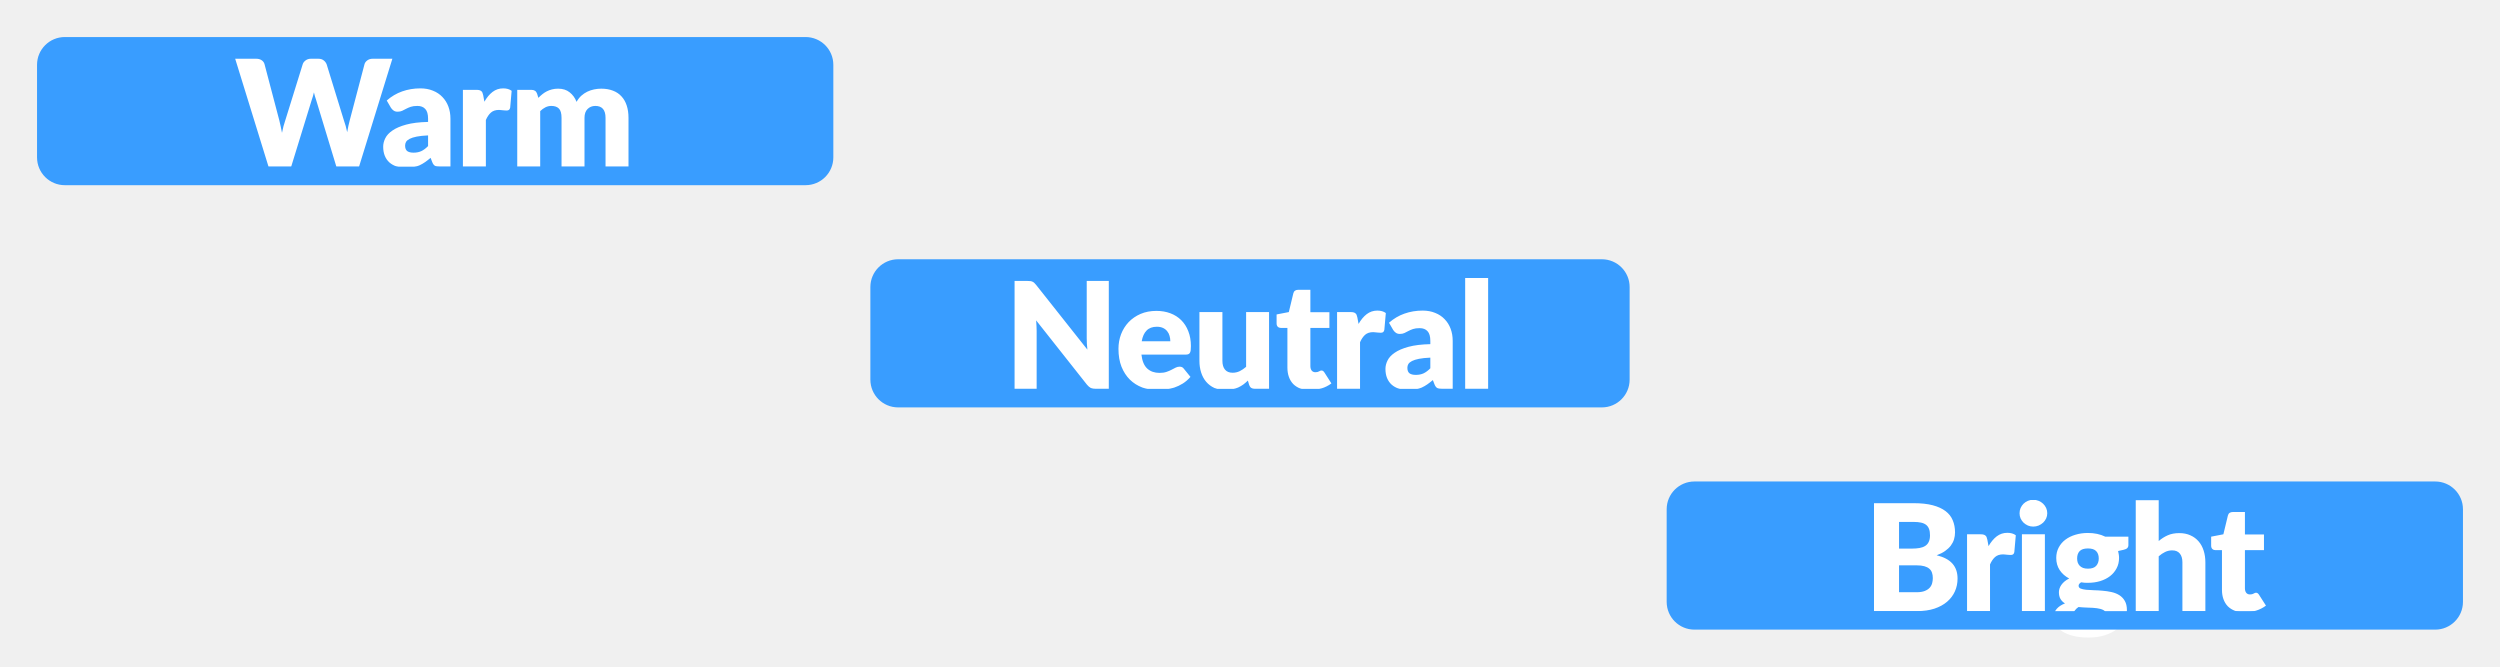
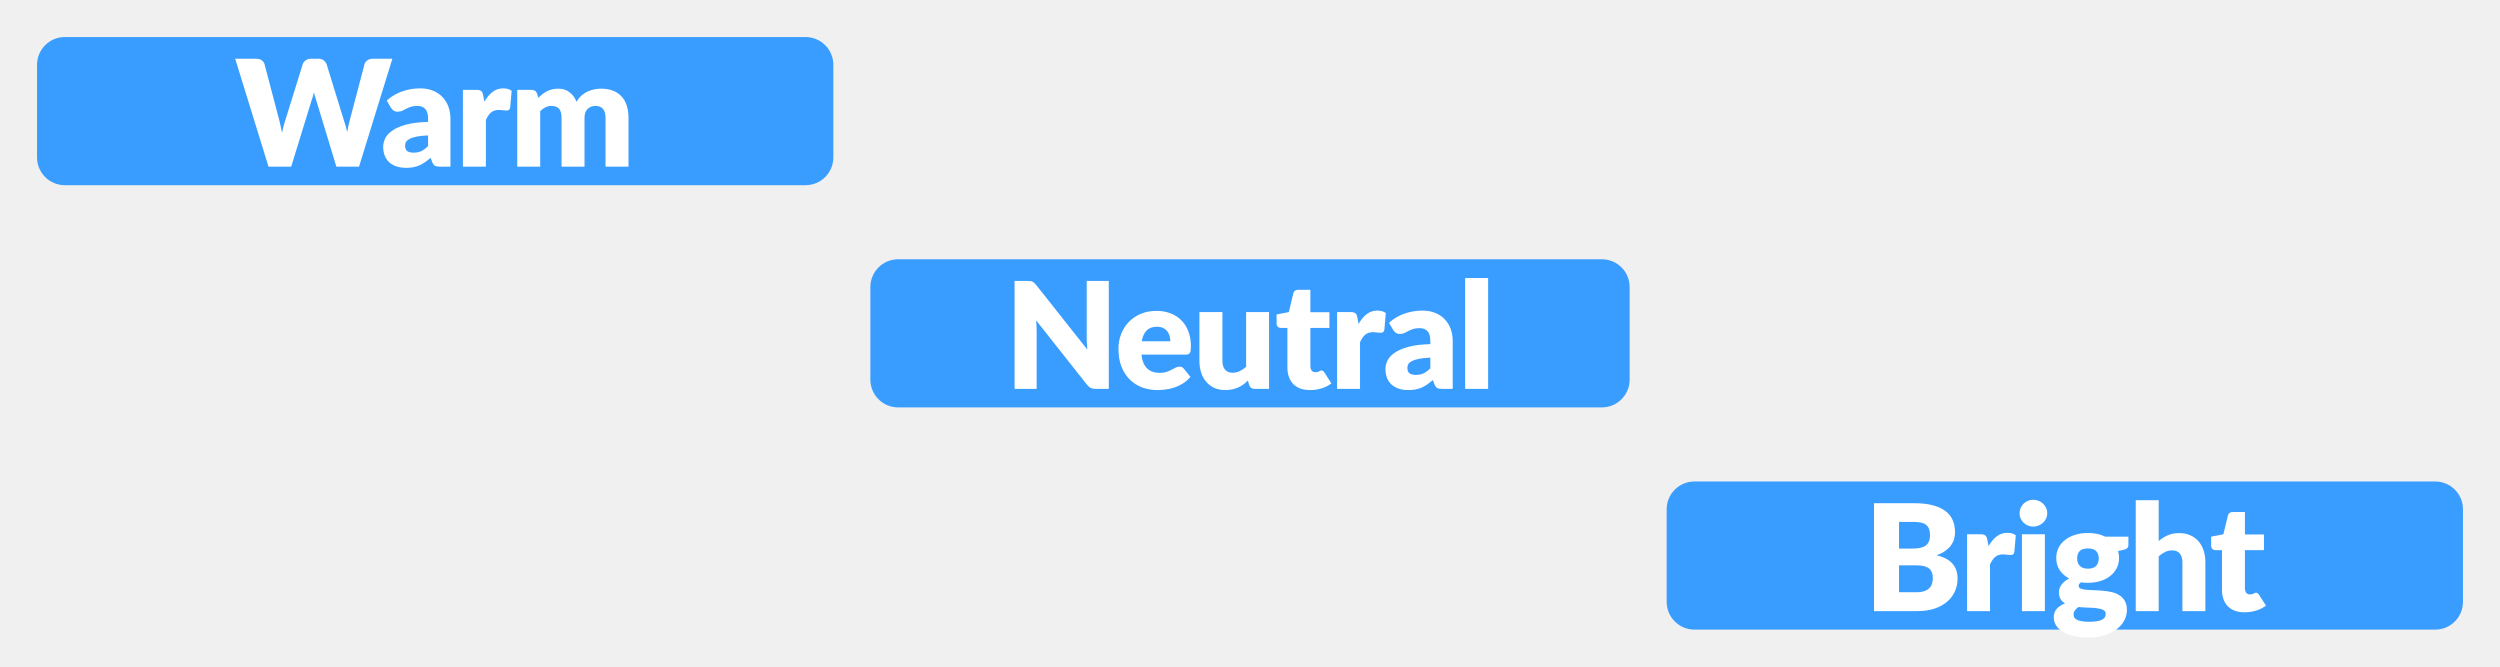
<svg xmlns="http://www.w3.org/2000/svg" width="135" height="36" viewBox="0 0 135 36" fill="none">
  <rect x="2.5" y="2.5" width="42" height="7" rx="1" fill="#399DFF" />
+   <rect x="2.5" y="2.5" width="42" height="7" rx="1" stroke="#399DFF" />
  <path d="M21.188 3.172L19.388 9H18.164L17.068 5.388C17.047 5.332 17.027 5.271 17.008 5.204C16.989 5.135 16.971 5.063 16.952 4.988C16.933 5.063 16.915 5.135 16.896 5.204C16.877 5.271 16.857 5.332 16.836 5.388L15.724 9H14.5L12.7 3.172H13.836C13.953 3.172 14.051 3.199 14.128 3.252C14.208 3.305 14.26 3.376 14.284 3.464L15.084 6.504C15.108 6.6 15.132 6.705 15.156 6.82C15.18 6.932 15.204 7.049 15.228 7.172C15.276 6.921 15.335 6.699 15.404 6.504L16.348 3.464C16.372 3.389 16.423 3.323 16.5 3.264C16.58 3.203 16.676 3.172 16.788 3.172H17.188C17.305 3.172 17.4 3.2 17.472 3.256C17.544 3.309 17.599 3.379 17.636 3.464L18.572 6.504C18.641 6.691 18.7 6.903 18.748 7.14C18.769 7.02 18.791 6.908 18.812 6.804C18.836 6.697 18.86 6.597 18.884 6.504L19.684 3.464C19.705 3.387 19.756 3.319 19.836 3.26C19.916 3.201 20.012 3.172 20.124 3.172H21.188ZM23.116 7.312C22.868 7.323 22.664 7.344 22.504 7.376C22.344 7.408 22.217 7.448 22.124 7.496C22.031 7.544 21.965 7.599 21.928 7.66C21.893 7.721 21.876 7.788 21.876 7.86C21.876 8.001 21.915 8.101 21.992 8.16C22.069 8.216 22.183 8.244 22.332 8.244C22.492 8.244 22.632 8.216 22.752 8.16C22.872 8.104 22.993 8.013 23.116 7.888V7.312ZM20.884 5.428C21.135 5.207 21.412 5.043 21.716 4.936C22.023 4.827 22.351 4.772 22.7 4.772C22.951 4.772 23.176 4.813 23.376 4.896C23.579 4.976 23.749 5.089 23.888 5.236C24.029 5.38 24.137 5.552 24.212 5.752C24.287 5.952 24.324 6.171 24.324 6.408V9H23.756C23.639 9 23.549 8.984 23.488 8.952C23.429 8.92 23.38 8.853 23.34 8.752L23.252 8.524C23.148 8.612 23.048 8.689 22.952 8.756C22.856 8.823 22.756 8.88 22.652 8.928C22.551 8.973 22.441 9.007 22.324 9.028C22.209 9.052 22.081 9.064 21.94 9.064C21.751 9.064 21.579 9.04 21.424 8.992C21.269 8.941 21.137 8.868 21.028 8.772C20.921 8.676 20.839 8.557 20.78 8.416C20.721 8.272 20.692 8.107 20.692 7.92C20.692 7.771 20.729 7.62 20.804 7.468C20.879 7.313 21.008 7.173 21.192 7.048C21.376 6.92 21.624 6.813 21.936 6.728C22.248 6.643 22.641 6.595 23.116 6.584V6.408C23.116 6.165 23.065 5.991 22.964 5.884C22.865 5.775 22.724 5.72 22.54 5.72C22.393 5.72 22.273 5.736 22.18 5.768C22.087 5.8 22.003 5.836 21.928 5.876C21.856 5.916 21.785 5.952 21.716 5.984C21.647 6.016 21.564 6.032 21.468 6.032C21.383 6.032 21.311 6.011 21.252 5.968C21.193 5.925 21.145 5.875 21.108 5.816L20.884 5.428ZM26.157 5.492C26.285 5.268 26.431 5.092 26.597 4.964C26.765 4.836 26.957 4.772 27.173 4.772C27.359 4.772 27.511 4.816 27.629 4.904L27.549 5.816C27.535 5.875 27.513 5.915 27.481 5.936C27.451 5.957 27.41 5.968 27.357 5.968C27.335 5.968 27.307 5.967 27.273 5.964C27.238 5.961 27.202 5.959 27.165 5.956C27.127 5.951 27.089 5.947 27.049 5.944C27.011 5.939 26.977 5.936 26.945 5.936C26.763 5.936 26.618 5.984 26.509 6.08C26.402 6.176 26.311 6.309 26.237 6.48V9H24.997V4.852H25.733C25.794 4.852 25.845 4.857 25.885 4.868C25.927 4.879 25.962 4.896 25.989 4.92C26.018 4.941 26.039 4.971 26.053 5.008C26.069 5.045 26.082 5.091 26.093 5.144L26.157 5.492ZM27.931 9V4.852H28.699C28.854 4.852 28.955 4.921 29.003 5.06L29.071 5.284C29.141 5.212 29.213 5.147 29.287 5.088C29.362 5.027 29.442 4.975 29.527 4.932C29.615 4.887 29.709 4.852 29.807 4.828C29.909 4.801 30.019 4.788 30.139 4.788C30.39 4.788 30.597 4.853 30.759 4.984C30.925 5.112 31.05 5.284 31.135 5.5C31.205 5.372 31.289 5.263 31.387 5.172C31.489 5.081 31.597 5.008 31.711 4.952C31.829 4.896 31.951 4.855 32.079 4.828C32.21 4.801 32.339 4.788 32.467 4.788C32.705 4.788 32.915 4.824 33.099 4.896C33.283 4.965 33.437 5.068 33.559 5.204C33.685 5.337 33.779 5.503 33.843 5.7C33.907 5.895 33.939 6.116 33.939 6.364V9H32.699V6.364C32.699 5.935 32.515 5.72 32.147 5.72C31.979 5.72 31.839 5.776 31.727 5.888C31.618 5.997 31.563 6.156 31.563 6.364V9H30.323V6.364C30.323 6.127 30.277 5.96 30.183 5.864C30.09 5.768 29.953 5.72 29.771 5.72C29.659 5.72 29.553 5.745 29.451 5.796C29.353 5.847 29.259 5.915 29.171 6V9H27.931Z" fill="white" />
-   <rect x="2.5" y="2.5" width="42" height="7" rx="1" stroke="#399DFF" />
  <rect x="47.5" y="14.5" width="40" height="7" rx="1" fill="#399DFF" />
+   <rect x="47.5" y="14.5" width="40" height="7" rx="1" stroke="#399DFF" />
  <path d="M59.875 15.172V21H59.171C59.067 21 58.979 20.984 58.907 20.952C58.838 20.917 58.769 20.859 58.699 20.776L55.951 17.3C55.962 17.404 55.969 17.505 55.971 17.604C55.977 17.7 55.979 17.791 55.979 17.876V21H54.787V15.172H55.499C55.558 15.172 55.607 15.175 55.647 15.18C55.687 15.185 55.723 15.196 55.755 15.212C55.787 15.225 55.818 15.245 55.847 15.272C55.877 15.299 55.91 15.335 55.947 15.38L58.719 18.88C58.706 18.768 58.697 18.66 58.691 18.556C58.686 18.449 58.683 18.349 58.683 18.256V15.172H59.875ZM63.197 18.428C63.197 18.329 63.184 18.233 63.157 18.14C63.133 18.047 63.092 17.964 63.033 17.892C62.977 17.817 62.902 17.757 62.809 17.712C62.716 17.667 62.602 17.644 62.469 17.644C62.234 17.644 62.05 17.712 61.917 17.848C61.784 17.981 61.696 18.175 61.653 18.428H63.197ZM61.637 19.148C61.677 19.495 61.782 19.747 61.953 19.904C62.124 20.059 62.344 20.136 62.613 20.136C62.757 20.136 62.881 20.119 62.985 20.084C63.089 20.049 63.181 20.011 63.261 19.968C63.344 19.925 63.418 19.887 63.485 19.852C63.554 19.817 63.626 19.8 63.701 19.8C63.8 19.8 63.874 19.836 63.925 19.908L64.285 20.352C64.157 20.499 64.018 20.619 63.869 20.712C63.722 20.803 63.57 20.875 63.413 20.928C63.258 20.979 63.102 21.013 62.945 21.032C62.79 21.053 62.642 21.064 62.501 21.064C62.21 21.064 61.937 21.017 61.681 20.924C61.428 20.828 61.205 20.687 61.013 20.5C60.824 20.313 60.673 20.081 60.561 19.804C60.452 19.527 60.397 19.204 60.397 18.836C60.397 18.559 60.444 18.296 60.537 18.048C60.633 17.8 60.769 17.583 60.945 17.396C61.124 17.209 61.338 17.061 61.589 16.952C61.842 16.843 62.128 16.788 62.445 16.788C62.72 16.788 62.97 16.831 63.197 16.916C63.426 17.001 63.622 17.125 63.785 17.288C63.95 17.451 64.078 17.651 64.169 17.888C64.262 18.123 64.309 18.389 64.309 18.688C64.309 18.781 64.305 18.857 64.297 18.916C64.289 18.975 64.274 19.021 64.253 19.056C64.232 19.091 64.202 19.115 64.165 19.128C64.13 19.141 64.085 19.148 64.029 19.148H61.637ZM68.529 16.852V21H67.761C67.607 21 67.505 20.931 67.457 20.792L67.385 20.552C67.305 20.629 67.223 20.7 67.138 20.764C67.052 20.825 66.96 20.879 66.862 20.924C66.766 20.967 66.66 21 66.546 21.024C66.433 21.051 66.311 21.064 66.177 21.064C65.951 21.064 65.749 21.025 65.573 20.948C65.4 20.868 65.254 20.757 65.133 20.616C65.013 20.475 64.923 20.308 64.862 20.116C64.8 19.924 64.769 19.713 64.769 19.484V16.852H66.01V19.484C66.01 19.689 66.056 19.848 66.15 19.96C66.243 20.072 66.38 20.128 66.561 20.128C66.698 20.128 66.824 20.1 66.942 20.044C67.061 19.985 67.177 19.907 67.29 19.808V16.852H68.529ZM70.736 21.064C70.539 21.064 70.364 21.036 70.212 20.98C70.063 20.921 69.936 20.84 69.832 20.736C69.731 20.629 69.653 20.501 69.6 20.352C69.547 20.203 69.52 20.036 69.52 19.852V17.708H69.168C69.104 17.708 69.049 17.688 69.004 17.648C68.959 17.605 68.936 17.544 68.936 17.464V16.98L69.596 16.852L69.84 15.84C69.872 15.712 69.963 15.648 70.112 15.648H70.76V16.86H71.788V17.708H70.76V19.768C70.76 19.864 70.783 19.944 70.828 20.008C70.876 20.069 70.944 20.1 71.032 20.1C71.077 20.1 71.115 20.096 71.144 20.088C71.176 20.077 71.203 20.067 71.224 20.056C71.248 20.043 71.269 20.032 71.288 20.024C71.309 20.013 71.333 20.008 71.36 20.008C71.397 20.008 71.427 20.017 71.448 20.036C71.472 20.052 71.496 20.079 71.52 20.116L71.896 20.704C71.736 20.824 71.556 20.915 71.356 20.976C71.156 21.035 70.949 21.064 70.736 21.064ZM73.362 17.492C73.49 17.268 73.637 17.092 73.802 16.964C73.97 16.836 74.162 16.772 74.378 16.772C74.565 16.772 74.717 16.816 74.834 16.904L74.754 17.816C74.741 17.875 74.718 17.915 74.686 17.936C74.657 17.957 74.616 17.968 74.562 17.968C74.541 17.968 74.513 17.967 74.478 17.964C74.444 17.961 74.408 17.959 74.37 17.956C74.333 17.951 74.294 17.947 74.254 17.944C74.217 17.939 74.182 17.936 74.15 17.936C73.969 17.936 73.824 17.984 73.714 18.08C73.608 18.176 73.517 18.309 73.442 18.48V21H72.202V16.852H72.938C73 16.852 73.05 16.857 73.09 16.868C73.133 16.879 73.168 16.896 73.194 16.92C73.224 16.941 73.245 16.971 73.258 17.008C73.274 17.045 73.288 17.091 73.298 17.144L73.362 17.492ZM77.238 19.312C76.99 19.323 76.786 19.344 76.626 19.376C76.466 19.408 76.339 19.448 76.246 19.496C76.153 19.544 76.087 19.599 76.05 19.66C76.015 19.721 75.998 19.788 75.998 19.86C75.998 20.001 76.037 20.101 76.114 20.16C76.191 20.216 76.305 20.244 76.454 20.244C76.614 20.244 76.754 20.216 76.874 20.16C76.994 20.104 77.115 20.013 77.238 19.888V19.312ZM75.006 17.428C75.257 17.207 75.534 17.043 75.838 16.936C76.145 16.827 76.473 16.772 76.822 16.772C77.073 16.772 77.298 16.813 77.498 16.896C77.701 16.976 77.871 17.089 78.01 17.236C78.151 17.38 78.259 17.552 78.334 17.752C78.409 17.952 78.446 18.171 78.446 18.408V21H77.878C77.761 21 77.671 20.984 77.61 20.952C77.551 20.92 77.502 20.853 77.462 20.752L77.374 20.524C77.27 20.612 77.17 20.689 77.074 20.756C76.978 20.823 76.878 20.88 76.774 20.928C76.673 20.973 76.563 21.007 76.446 21.028C76.331 21.052 76.203 21.064 76.062 21.064C75.873 21.064 75.701 21.04 75.546 20.992C75.391 20.941 75.259 20.868 75.15 20.772C75.043 20.676 74.961 20.557 74.902 20.416C74.843 20.272 74.814 20.107 74.814 19.92C74.814 19.771 74.851 19.62 74.926 19.468C75.001 19.313 75.13 19.173 75.314 19.048C75.498 18.92 75.746 18.813 76.058 18.728C76.37 18.643 76.763 18.595 77.238 18.584V18.408C77.238 18.165 77.187 17.991 77.086 17.884C76.987 17.775 76.846 17.72 76.662 17.72C76.515 17.72 76.395 17.736 76.302 17.768C76.209 17.8 76.125 17.836 76.05 17.876C75.978 17.916 75.907 17.952 75.838 17.984C75.769 18.016 75.686 18.032 75.59 18.032C75.505 18.032 75.433 18.011 75.374 17.968C75.315 17.925 75.267 17.875 75.23 17.816L75.006 17.428ZM80.359 15.012V21H79.119V15.012H80.359Z" fill="white" />
-   <rect x="47.5" y="14.5" width="40" height="7" rx="1" stroke="#399DFF" />
  <rect x="90.5" y="26.5" width="42" height="7" rx="1" fill="#399DFF" />
+   <rect x="90.5" y="26.5" width="42" height="7" rx="1" stroke="#399DFF" />
  <path d="M103.5 31.98C103.679 31.98 103.824 31.957 103.936 31.912C104.051 31.867 104.14 31.808 104.204 31.736C104.268 31.664 104.312 31.583 104.336 31.492C104.36 31.401 104.372 31.309 104.372 31.216C104.372 31.109 104.357 31.013 104.328 30.928C104.301 30.843 104.253 30.771 104.184 30.712C104.117 30.653 104.028 30.608 103.916 30.576C103.804 30.544 103.663 30.528 103.492 30.528H102.548V31.98H103.5ZM102.548 28.184V29.624H103.252C103.401 29.624 103.536 29.613 103.656 29.592C103.776 29.571 103.877 29.533 103.96 29.48C104.045 29.427 104.109 29.353 104.152 29.26C104.197 29.167 104.22 29.049 104.22 28.908C104.22 28.769 104.203 28.655 104.168 28.564C104.133 28.471 104.08 28.396 104.008 28.34C103.936 28.284 103.844 28.244 103.732 28.22C103.623 28.196 103.492 28.184 103.34 28.184H102.548ZM103.34 27.172C103.743 27.172 104.085 27.209 104.368 27.284C104.651 27.359 104.881 27.464 105.06 27.6C105.239 27.736 105.368 27.901 105.448 28.096C105.531 28.291 105.572 28.508 105.572 28.748C105.572 28.879 105.553 29.005 105.516 29.128C105.479 29.248 105.42 29.361 105.34 29.468C105.26 29.572 105.157 29.668 105.032 29.756C104.907 29.844 104.756 29.92 104.58 29.984C104.964 30.077 105.248 30.228 105.432 30.436C105.616 30.644 105.708 30.913 105.708 31.244C105.708 31.492 105.66 31.723 105.564 31.936C105.468 32.149 105.327 32.336 105.14 32.496C104.956 32.653 104.728 32.777 104.456 32.868C104.184 32.956 103.873 33 103.524 33H101.196V27.172H103.34ZM107.381 29.492C107.509 29.268 107.656 29.092 107.821 28.964C107.989 28.836 108.181 28.772 108.397 28.772C108.584 28.772 108.736 28.816 108.853 28.904L108.773 29.816C108.76 29.875 108.737 29.915 108.705 29.936C108.676 29.957 108.634 29.968 108.581 29.968C108.56 29.968 108.532 29.967 108.497 29.964C108.462 29.961 108.426 29.959 108.389 29.956C108.352 29.951 108.313 29.947 108.273 29.944C108.236 29.939 108.201 29.936 108.169 29.936C107.988 29.936 107.842 29.984 107.733 30.08C107.626 30.176 107.536 30.309 107.461 30.48V33H106.221V28.852H106.957C107.018 28.852 107.069 28.857 107.109 28.868C107.152 28.879 107.186 28.896 107.213 28.92C107.242 28.941 107.264 28.971 107.277 29.008C107.293 29.045 107.306 29.091 107.317 29.144L107.381 29.492ZM110.424 28.852V33H109.184V28.852H110.424ZM110.552 27.716C110.552 27.815 110.532 27.908 110.492 27.996C110.452 28.081 110.397 28.157 110.328 28.224C110.258 28.288 110.177 28.34 110.084 28.38C109.993 28.417 109.896 28.436 109.792 28.436C109.69 28.436 109.596 28.417 109.508 28.38C109.42 28.34 109.341 28.288 109.272 28.224C109.205 28.157 109.152 28.081 109.112 27.996C109.074 27.908 109.056 27.815 109.056 27.716C109.056 27.615 109.074 27.52 109.112 27.432C109.152 27.344 109.205 27.267 109.272 27.2C109.341 27.133 109.42 27.081 109.508 27.044C109.596 27.007 109.69 26.988 109.792 26.988C109.896 26.988 109.993 27.007 110.084 27.044C110.177 27.081 110.258 27.133 110.328 27.2C110.397 27.267 110.452 27.344 110.492 27.432C110.532 27.52 110.552 27.615 110.552 27.716ZM112.749 30.708C112.954 30.708 113.102 30.657 113.193 30.556C113.286 30.452 113.333 30.319 113.333 30.156C113.333 29.988 113.286 29.856 113.193 29.76C113.102 29.664 112.954 29.616 112.749 29.616C112.543 29.616 112.394 29.664 112.301 29.76C112.21 29.856 112.165 29.988 112.165 30.156C112.165 30.236 112.175 30.309 112.197 30.376C112.221 30.443 112.257 30.501 112.305 30.552C112.353 30.6 112.413 30.639 112.485 30.668C112.559 30.695 112.647 30.708 112.749 30.708ZM113.709 33.152C113.709 33.053 113.665 32.983 113.577 32.94C113.489 32.895 113.374 32.863 113.233 32.844C113.091 32.825 112.933 32.815 112.757 32.812C112.583 32.807 112.41 32.796 112.237 32.78C112.159 32.833 112.095 32.893 112.045 32.96C111.997 33.024 111.973 33.097 111.973 33.18C111.973 33.239 111.985 33.292 112.009 33.34C112.035 33.388 112.081 33.429 112.145 33.464C112.209 33.499 112.294 33.525 112.401 33.544C112.51 33.565 112.647 33.576 112.813 33.576C112.991 33.576 113.138 33.565 113.253 33.544C113.367 33.523 113.458 33.493 113.525 33.456C113.594 33.419 113.642 33.373 113.669 33.32C113.695 33.269 113.709 33.213 113.709 33.152ZM114.933 28.98V29.432C114.933 29.501 114.913 29.556 114.873 29.596C114.835 29.636 114.77 29.667 114.677 29.688L114.377 29.756C114.393 29.815 114.405 29.875 114.413 29.936C114.423 29.997 114.429 30.061 114.429 30.128C114.429 30.336 114.385 30.523 114.297 30.688C114.211 30.853 114.093 30.995 113.941 31.112C113.791 31.227 113.614 31.316 113.409 31.38C113.203 31.441 112.983 31.472 112.749 31.472C112.685 31.472 112.622 31.471 112.561 31.468C112.499 31.463 112.439 31.455 112.381 31.444C112.29 31.5 112.245 31.563 112.245 31.632C112.245 31.701 112.282 31.752 112.357 31.784C112.431 31.813 112.53 31.835 112.653 31.848C112.775 31.859 112.914 31.867 113.069 31.872C113.226 31.875 113.386 31.884 113.549 31.9C113.711 31.913 113.87 31.937 114.025 31.972C114.182 32.007 114.322 32.063 114.445 32.14C114.567 32.217 114.666 32.321 114.741 32.452C114.815 32.58 114.853 32.744 114.853 32.944C114.853 33.131 114.807 33.313 114.717 33.492C114.626 33.671 114.493 33.829 114.317 33.968C114.141 34.107 113.925 34.217 113.669 34.3C113.413 34.385 113.119 34.428 112.789 34.428C112.463 34.428 112.182 34.397 111.945 34.336C111.71 34.275 111.514 34.193 111.357 34.092C111.202 33.993 111.087 33.879 111.013 33.748C110.938 33.617 110.901 33.481 110.901 33.34C110.901 33.156 110.954 33.003 111.061 32.88C111.167 32.757 111.317 32.659 111.509 32.584C111.407 32.523 111.327 32.444 111.269 32.348C111.21 32.252 111.181 32.128 111.181 31.976C111.181 31.915 111.191 31.851 111.213 31.784C111.234 31.715 111.267 31.648 111.313 31.584C111.361 31.517 111.419 31.455 111.489 31.396C111.558 31.337 111.641 31.285 111.737 31.24C111.521 31.125 111.35 30.975 111.225 30.788C111.099 30.599 111.037 30.379 111.037 30.128C111.037 29.92 111.081 29.733 111.169 29.568C111.257 29.4 111.377 29.259 111.529 29.144C111.683 29.027 111.865 28.937 112.073 28.876C112.281 28.812 112.506 28.78 112.749 28.78C113.101 28.78 113.413 28.847 113.685 28.98H114.933ZM116.57 29.216C116.719 29.088 116.881 28.985 117.054 28.908C117.23 28.828 117.439 28.788 117.682 28.788C117.909 28.788 118.109 28.828 118.282 28.908C118.458 28.985 118.606 29.095 118.726 29.236C118.846 29.375 118.937 29.541 118.998 29.736C119.059 29.928 119.09 30.137 119.09 30.364V33H117.85V30.364C117.85 30.161 117.803 30.004 117.71 29.892C117.617 29.777 117.479 29.72 117.298 29.72C117.162 29.72 117.034 29.749 116.914 29.808C116.797 29.864 116.682 29.941 116.57 30.04V33H115.33V27.012H116.57V29.216ZM121.202 33.064C121.004 33.064 120.83 33.036 120.678 32.98C120.528 32.921 120.402 32.84 120.298 32.736C120.196 32.629 120.119 32.501 120.066 32.352C120.012 32.203 119.986 32.036 119.986 31.852V29.708H119.634C119.57 29.708 119.515 29.688 119.47 29.648C119.424 29.605 119.402 29.544 119.402 29.464V28.98L120.062 28.852L120.306 27.84C120.338 27.712 120.428 27.648 120.578 27.648H121.226V28.86H122.254V29.708H121.226V31.768C121.226 31.864 121.248 31.944 121.294 32.008C121.342 32.069 121.41 32.1 121.498 32.1C121.543 32.1 121.58 32.096 121.61 32.088C121.642 32.077 121.668 32.067 121.69 32.056C121.714 32.043 121.735 32.032 121.754 32.024C121.775 32.013 121.799 32.008 121.826 32.008C121.863 32.008 121.892 32.017 121.914 32.036C121.938 32.052 121.962 32.079 121.986 32.116L122.362 32.704C122.202 32.824 122.022 32.915 121.822 32.976C121.622 33.035 121.415 33.064 121.202 33.064Z" fill="white" />
-   <rect x="90.5" y="26.5" width="42" height="7" rx="1" stroke="#399DFF" />
</svg>
